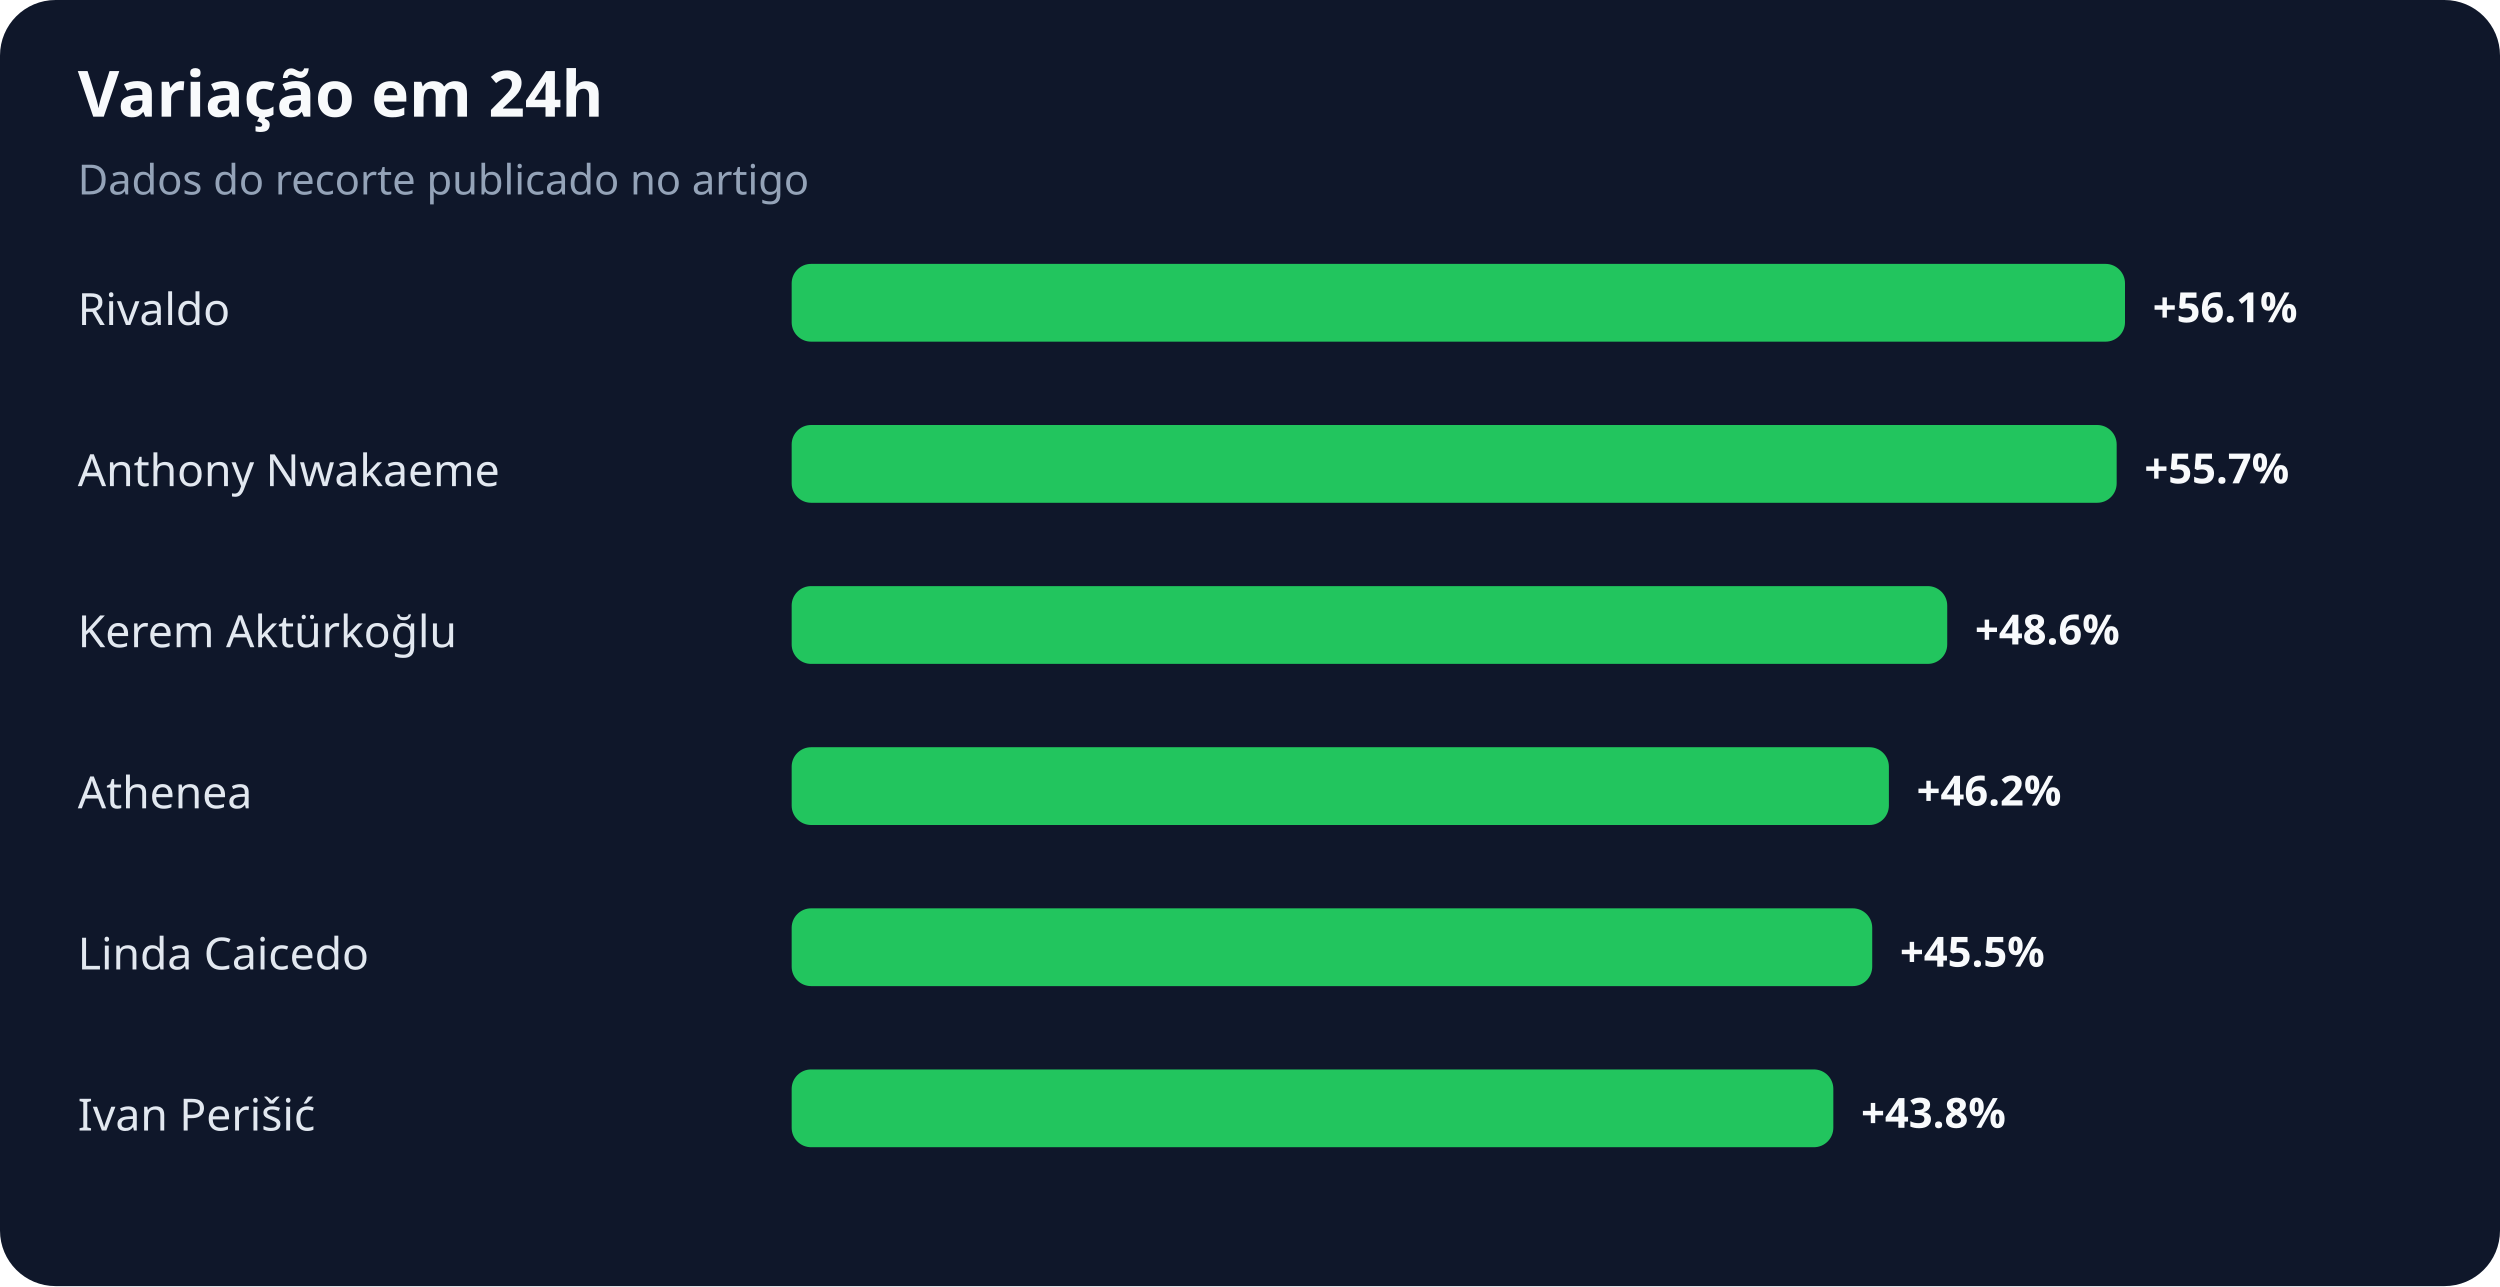
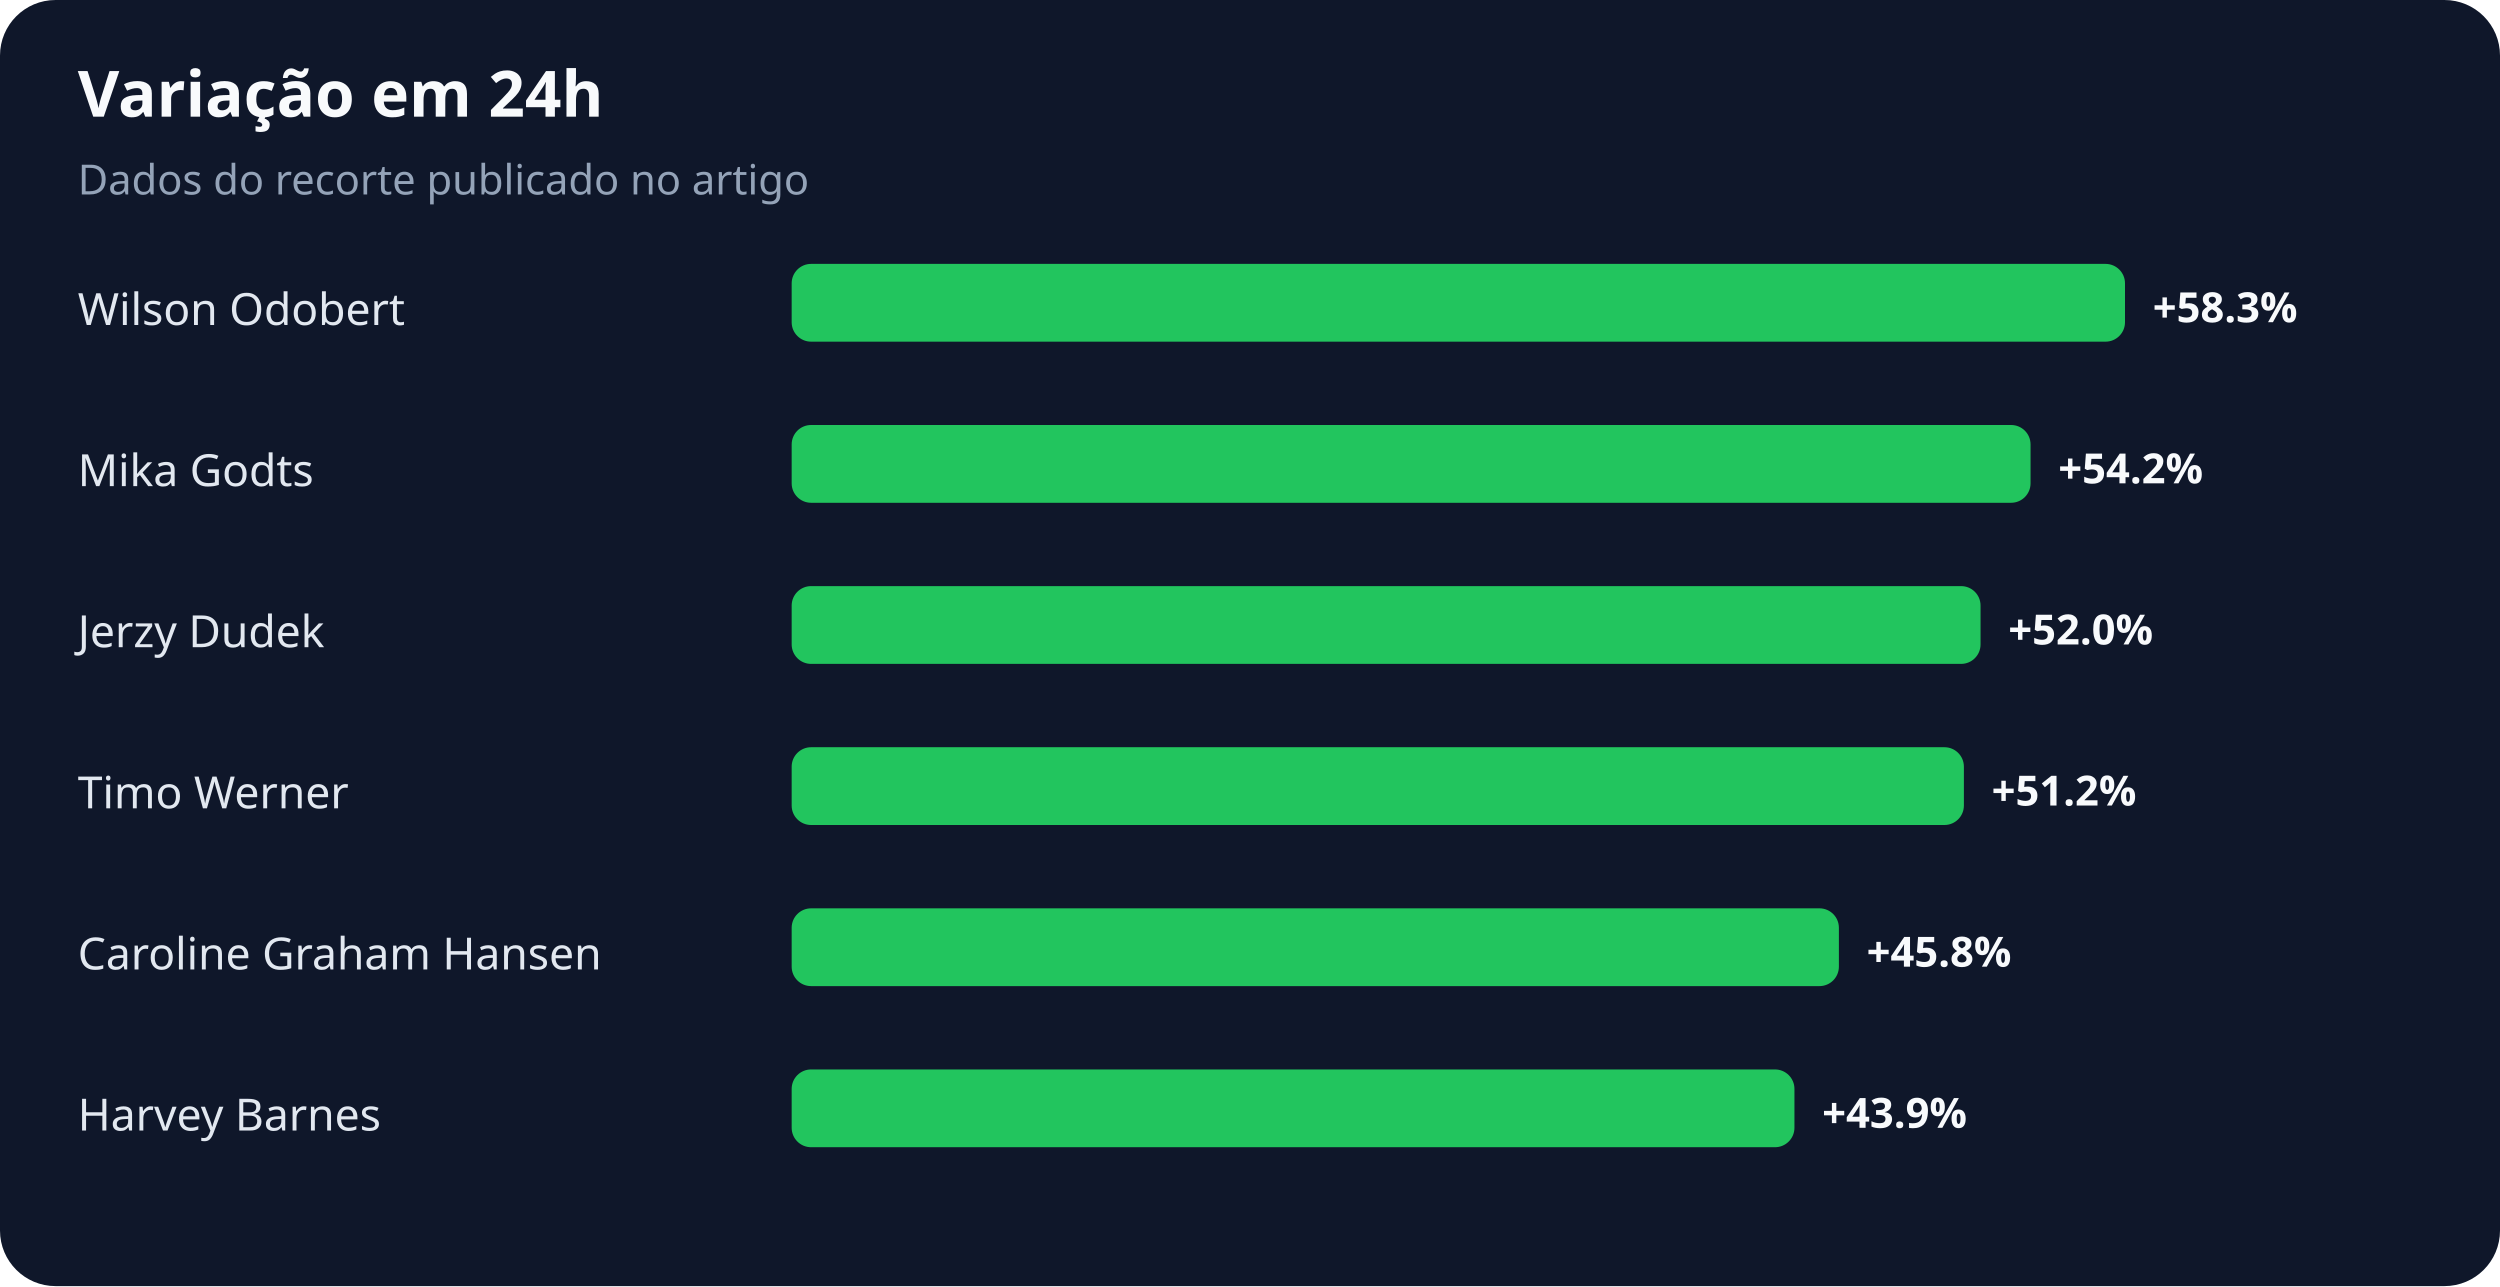
<svg xmlns="http://www.w3.org/2000/svg" width="900" height="463" viewBox="0 0 900 463" role="img" aria-labelledby="title desc">
  <rect width="100%" height="100%" rx="20" fill="#0f172a" />
  <text x="28" y="42" fill="#f8fafc" font-family="system-ui,sans-serif" font-size="23" font-weight="700">Variação em 24h</text>
  <text x="28" y="70" fill="#94a3b8" font-family="system-ui,sans-serif" font-size="15">Dados do recorte publicado no artigo</text>
-   <text x="28" y="117" fill="#e2e8f0" font-family="system-ui,sans-serif" font-size="16">Rivaldo</text>
+   <text x="28" y="117" fill="#e2e8f0" font-family="system-ui,sans-serif" font-size="16">Wilson Odobert</text>
  <rect x="285" y="95" width="480" height="28" rx="7" fill="#22c55e" />
-   <text x="775" y="116" fill="#f8fafc" font-family="system-ui,sans-serif" font-size="15" font-weight="700">+56.1%</text>
-   <text x="28" y="175" fill="#e2e8f0" font-family="system-ui,sans-serif" font-size="16">Anthony Nwakaeme</text>
-   <rect x="285" y="153" width="477" height="28" rx="7" fill="#22c55e" />
-   <text x="772" y="174" fill="#f8fafc" font-family="system-ui,sans-serif" font-size="15" font-weight="700">+55.7%</text>
-   <text x="28" y="233" fill="#e2e8f0" font-family="system-ui,sans-serif" font-size="16">Kerem Aktürkoğlu</text>
-   <rect x="285" y="211" width="416" height="28" rx="7" fill="#22c55e" />
-   <text x="711" y="232" fill="#f8fafc" font-family="system-ui,sans-serif" font-size="15" font-weight="700">+48.6%</text>
-   <text x="28" y="291" fill="#e2e8f0" font-family="system-ui,sans-serif" font-size="16">Athenea</text>
-   <rect x="285" y="269" width="395" height="28" rx="7" fill="#22c55e" />
-   <text x="690" y="290" fill="#f8fafc" font-family="system-ui,sans-serif" font-size="15" font-weight="700">+46.2%</text>
-   <text x="28" y="349" fill="#e2e8f0" font-family="system-ui,sans-serif" font-size="16">Linda Caicedo</text>
-   <rect x="285" y="327" width="389" height="28" rx="7" fill="#22c55e" />
-   <text x="684" y="348" fill="#f8fafc" font-family="system-ui,sans-serif" font-size="15" font-weight="700">+45.5%</text>
-   <text x="28" y="407" fill="#e2e8f0" font-family="system-ui,sans-serif" font-size="16">Ivan Perišić</text>
-   <rect x="285" y="385" width="375" height="28" rx="7" fill="#22c55e" />
-   <text x="670" y="406" fill="#f8fafc" font-family="system-ui,sans-serif" font-size="15" font-weight="700">+43.8%</text>
+   <text x="775" y="116" fill="#f8fafc" font-family="system-ui,sans-serif" font-size="15" font-weight="700">+58.3%</text>
+   <text x="28" y="175" fill="#e2e8f0" font-family="system-ui,sans-serif" font-size="16">Mika Godts</text>
+   <rect x="285" y="153" width="446" height="28" rx="7" fill="#22c55e" />
+   <text x="741" y="174" fill="#f8fafc" font-family="system-ui,sans-serif" font-size="15" font-weight="700">+54.2%</text>
+   <text x="28" y="233" fill="#e2e8f0" font-family="system-ui,sans-serif" font-size="16">Jerzy Dudek</text>
+   <rect x="285" y="211" width="428" height="28" rx="7" fill="#22c55e" />
+   <text x="723" y="232" fill="#f8fafc" font-family="system-ui,sans-serif" font-size="15" font-weight="700">+52.0%</text>
+   <text x="28" y="291" fill="#e2e8f0" font-family="system-ui,sans-serif" font-size="16">Timo Werner</text>
+   <rect x="285" y="269" width="422" height="28" rx="7" fill="#22c55e" />
+   <text x="717" y="290" fill="#f8fafc" font-family="system-ui,sans-serif" font-size="15" font-weight="700">+51.2%</text>
+   <text x="28" y="349" fill="#e2e8f0" font-family="system-ui,sans-serif" font-size="16">Caroline Graham Hansen</text>
+   <rect x="285" y="327" width="377" height="28" rx="7" fill="#22c55e" />
+   <text x="672" y="348" fill="#f8fafc" font-family="system-ui,sans-serif" font-size="15" font-weight="700">+45.8%</text>
+   <text x="28" y="407" fill="#e2e8f0" font-family="system-ui,sans-serif" font-size="16">Harvey Barnes</text>
+   <rect x="285" y="385" width="361" height="28" rx="7" fill="#22c55e" />
+   <text x="656" y="406" fill="#f8fafc" font-family="system-ui,sans-serif" font-size="15" font-weight="700">+43.9%</text>
</svg>
